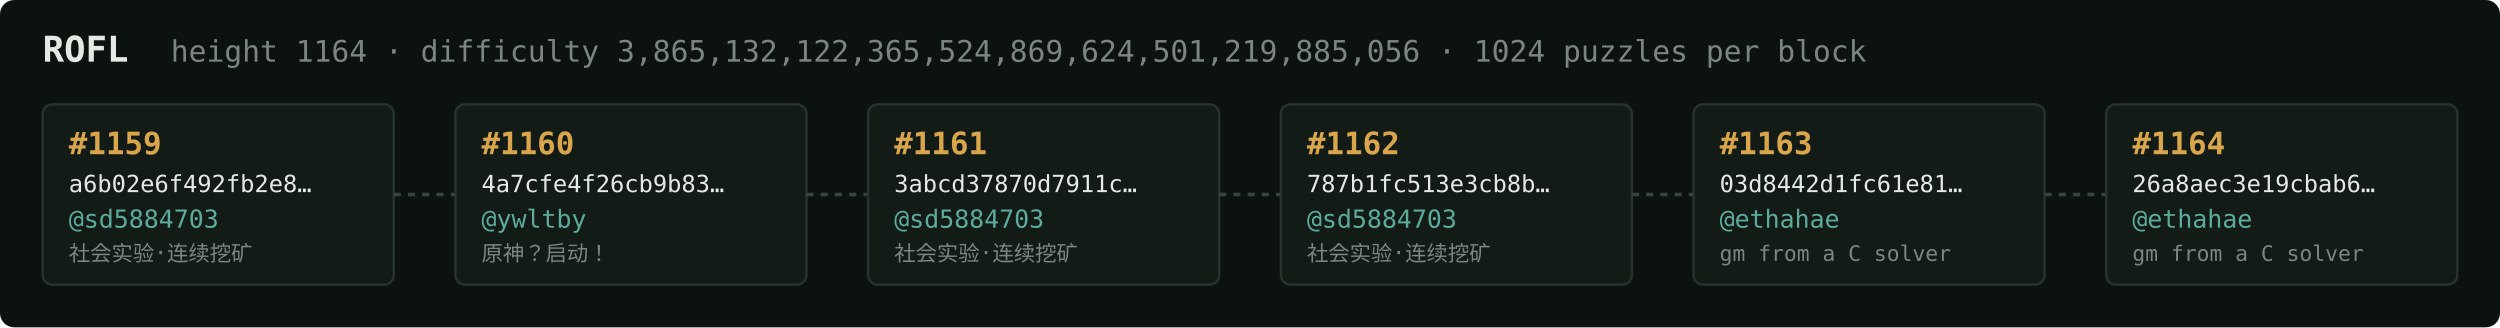
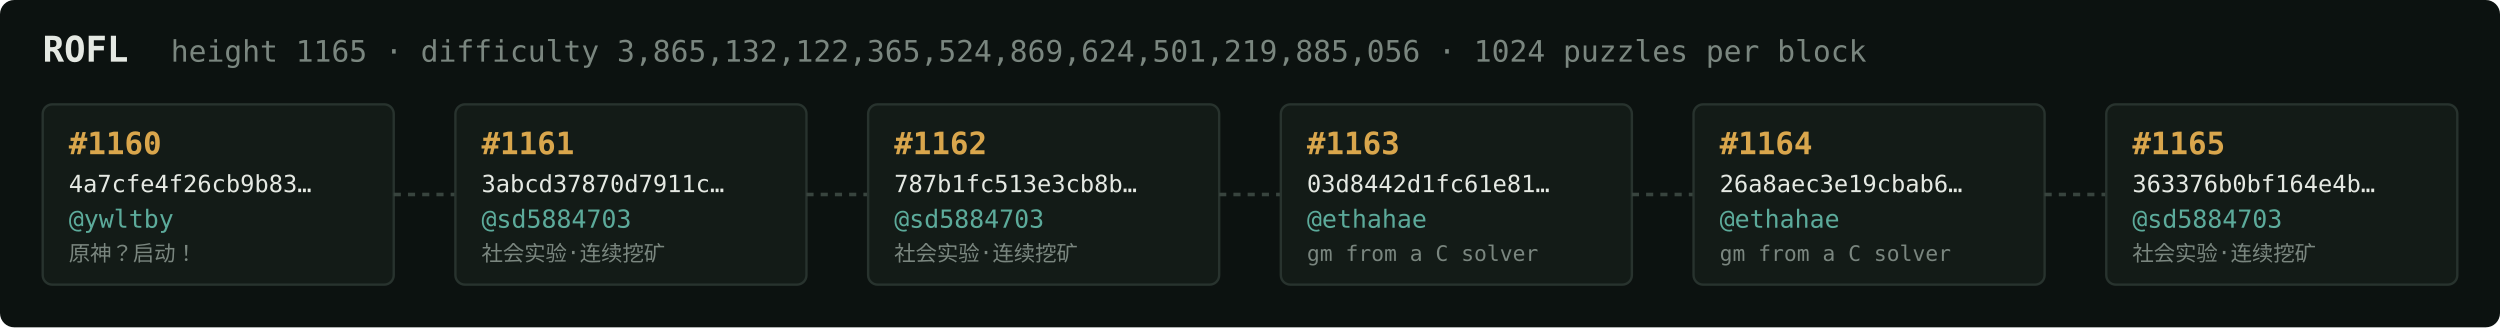
<svg xmlns="http://www.w3.org/2000/svg" width="1054" height="138" viewBox="0 0 1054 138" font-family="ui-monospace,SFMono-Regular,Menlo,monospace">
  <rect fill="#0c1210" width="1054" height="138" rx="6" />
  <text x="18" y="26" fill="#e5e9e3" font-size="15" font-weight="700">ROFL</text>
-   <text x="72" y="26" fill="#7a867f" font-size="12.5">height 1164 · difficulty 3,865,132,122,365,524,869,624,501,219,885,056 · 1024 puzzles per block</text>
+   <text x="72" y="26" fill="#7a867f" font-size="12.5">height 1165 · difficulty 3,865,132,122,365,524,869,624,501,219,885,056 · 1024 puzzles per block</text>
  <rect x="18" y="44" width="148" height="76" rx="4" fill="#131b17" stroke="#28332e" stroke-width="1" />
-   <text x="29" y="65" fill="#d9a64c" font-size="13" font-weight="700">#1159</text>
-   <text x="29" y="81" fill="#e5e9e3" font-size="10">a6b02e6f492fb2e8…</text>
-   <text x="29" y="96" fill="#5cab9b" font-size="10.5">@sd5884703</text>
-   <text x="29" y="110" fill="#7a867f" font-size="9">社会实验·连续挖矿</text>
+   <text x="29" y="65" fill="#d9a64c" font-size="13" font-weight="700">#1160</text>
+   <text x="29" y="81" fill="#e5e9e3" font-size="10">4a7cfe4f26cb9b83…</text>
+   <text x="29" y="96" fill="#5cab9b" font-size="10.5">@ywltby</text>
+   <text x="29" y="110" fill="#7a867f" font-size="9">原神？启动！</text>
  <line x1="166" y1="82.0" x2="192" y2="82.0" stroke="#38443e" stroke-width="1.5" stroke-dasharray="3 3" />
  <rect x="192" y="44" width="148" height="76" rx="4" fill="#131b17" stroke="#28332e" stroke-width="1" />
-   <text x="203" y="65" fill="#d9a64c" font-size="13" font-weight="700">#1160</text>
-   <text x="203" y="81" fill="#e5e9e3" font-size="10">4a7cfe4f26cb9b83…</text>
-   <text x="203" y="96" fill="#5cab9b" font-size="10.5">@ywltby</text>
-   <text x="203" y="110" fill="#7a867f" font-size="9">原神？启动！</text>
+   <text x="203" y="65" fill="#d9a64c" font-size="13" font-weight="700">#1161</text>
+   <text x="203" y="81" fill="#e5e9e3" font-size="10">3abcd37870d7911c…</text>
+   <text x="203" y="96" fill="#5cab9b" font-size="10.5">@sd5884703</text>
+   <text x="203" y="110" fill="#7a867f" font-size="9">社会实验·连续挖矿</text>
  <line x1="340" y1="82.0" x2="366" y2="82.0" stroke="#38443e" stroke-width="1.5" stroke-dasharray="3 3" />
  <rect x="366" y="44" width="148" height="76" rx="4" fill="#131b17" stroke="#28332e" stroke-width="1" />
-   <text x="377" y="65" fill="#d9a64c" font-size="13" font-weight="700">#1161</text>
-   <text x="377" y="81" fill="#e5e9e3" font-size="10">3abcd37870d7911c…</text>
+   <text x="377" y="65" fill="#d9a64c" font-size="13" font-weight="700">#1162</text>
+   <text x="377" y="81" fill="#e5e9e3" font-size="10">787b1fc513e3cb8b…</text>
  <text x="377" y="96" fill="#5cab9b" font-size="10.5">@sd5884703</text>
  <text x="377" y="110" fill="#7a867f" font-size="9">社会实验·连续挖矿</text>
  <line x1="514" y1="82.0" x2="540" y2="82.0" stroke="#38443e" stroke-width="1.5" stroke-dasharray="3 3" />
  <rect x="540" y="44" width="148" height="76" rx="4" fill="#131b17" stroke="#28332e" stroke-width="1" />
-   <text x="551" y="65" fill="#d9a64c" font-size="13" font-weight="700">#1162</text>
-   <text x="551" y="81" fill="#e5e9e3" font-size="10">787b1fc513e3cb8b…</text>
-   <text x="551" y="96" fill="#5cab9b" font-size="10.5">@sd5884703</text>
-   <text x="551" y="110" fill="#7a867f" font-size="9">社会实验·连续挖矿</text>
+   <text x="551" y="65" fill="#d9a64c" font-size="13" font-weight="700">#1163</text>
+   <text x="551" y="81" fill="#e5e9e3" font-size="10">03d8442d1fc61e81…</text>
+   <text x="551" y="96" fill="#5cab9b" font-size="10.5">@ethahae</text>
+   <text x="551" y="110" fill="#7a867f" font-size="9">gm from a C solver</text>
  <line x1="688" y1="82.0" x2="714" y2="82.0" stroke="#38443e" stroke-width="1.5" stroke-dasharray="3 3" />
  <rect x="714" y="44" width="148" height="76" rx="4" fill="#131b17" stroke="#28332e" stroke-width="1" />
-   <text x="725" y="65" fill="#d9a64c" font-size="13" font-weight="700">#1163</text>
-   <text x="725" y="81" fill="#e5e9e3" font-size="10">03d8442d1fc61e81…</text>
+   <text x="725" y="65" fill="#d9a64c" font-size="13" font-weight="700">#1164</text>
+   <text x="725" y="81" fill="#e5e9e3" font-size="10">26a8aec3e19cbab6…</text>
  <text x="725" y="96" fill="#5cab9b" font-size="10.5">@ethahae</text>
  <text x="725" y="110" fill="#7a867f" font-size="9">gm from a C solver</text>
  <line x1="862" y1="82.0" x2="888" y2="82.0" stroke="#38443e" stroke-width="1.5" stroke-dasharray="3 3" />
  <rect x="888" y="44" width="148" height="76" rx="4" fill="#131b17" stroke="#28332e" stroke-width="1" />
-   <text x="899" y="65" fill="#d9a64c" font-size="13" font-weight="700">#1164</text>
-   <text x="899" y="81" fill="#e5e9e3" font-size="10">26a8aec3e19cbab6…</text>
-   <text x="899" y="96" fill="#5cab9b" font-size="10.5">@ethahae</text>
-   <text x="899" y="110" fill="#7a867f" font-size="9">gm from a C solver</text>
+   <text x="899" y="65" fill="#d9a64c" font-size="13" font-weight="700">#1165</text>
+   <text x="899" y="81" fill="#e5e9e3" font-size="10">363376b0bf164e4b…</text>
+   <text x="899" y="96" fill="#5cab9b" font-size="10.5">@sd5884703</text>
+   <text x="899" y="110" fill="#7a867f" font-size="9">社会实验·连续挖矿</text>
</svg>
